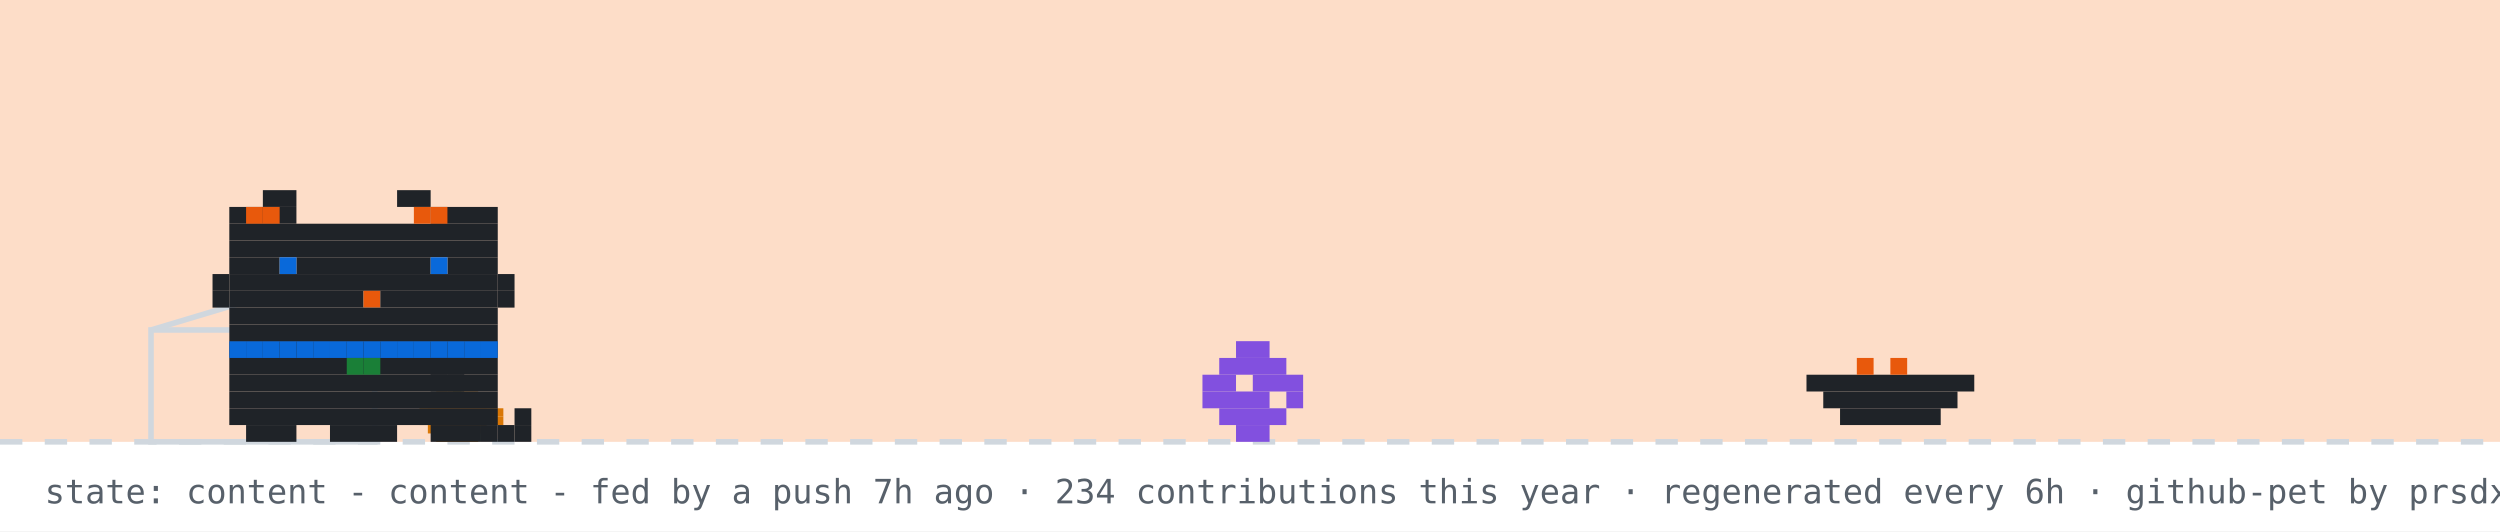
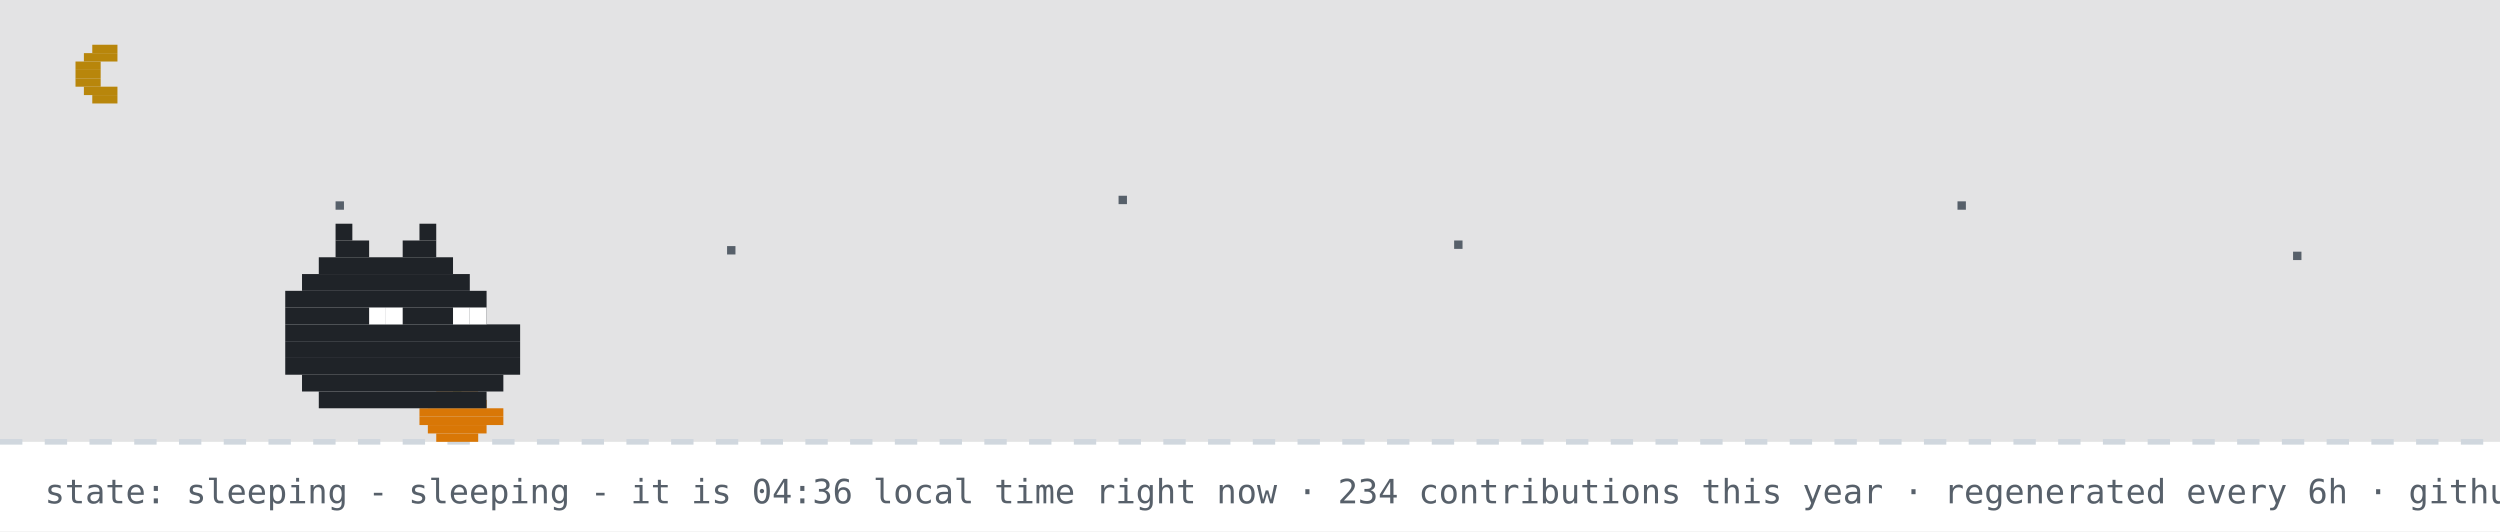
- <svg xmlns="http://www.w3.org/2000/svg" width="894" height="190" viewBox="0 0 894 190" role="img" aria-label="github pet: content">
+ <svg xmlns="http://www.w3.org/2000/svg" width="894" height="190" viewBox="0 0 894 190" role="img" aria-label="github pet: sleeping">
  <rect width="894" height="190" fill="#ffffff" />
-   <rect width="894" height="158" fill="#f77825" opacity="0.25" />
+   <rect width="894" height="158" fill="#0d1117" opacity="0.12" />
+   <rect x="33" y="16" width="9" height="3" fill="#b8860b" />
+   <rect x="30" y="19" width="12" height="3" fill="#b8860b" />
+   <rect x="27" y="22" width="9" height="3" fill="#b8860b" />
+   <rect x="27" y="25" width="9" height="3" fill="#b8860b" />
+   <rect x="27" y="28" width="9" height="3" fill="#b8860b" />
+   <rect x="30" y="31" width="12" height="3" fill="#b8860b" />
+   <rect x="33" y="34" width="9" height="3" fill="#b8860b" />
+   <rect x="120" y="72" width="3" height="3" fill="#57606a">
+     <animate attributeName="opacity" values="1;0.2;1" dur="2.2s" begin="0s" repeatCount="indefinite" />
+   </rect>
+   <rect x="260" y="88" width="3" height="3" fill="#57606a">
+     <animate attributeName="opacity" values="1;0.2;1" dur="2.2s" begin="0.7s" repeatCount="indefinite" />
+   </rect>
+   <rect x="400" y="70" width="3" height="3" fill="#57606a">
+     <animate attributeName="opacity" values="1;0.2;1" dur="2.2s" begin="1.3s" repeatCount="indefinite" />
+   </rect>
+   <rect x="520" y="86" width="3" height="3" fill="#57606a">
+     <animate attributeName="opacity" values="1;0.2;1" dur="2.2s" begin="0.4s" repeatCount="indefinite" />
+   </rect>
+   <rect x="700" y="72" width="3" height="3" fill="#57606a">
+     <animate attributeName="opacity" values="1;0.2;1" dur="2.2s" begin="1.7s" repeatCount="indefinite" />
+   </rect>
+   <rect x="820" y="90" width="3" height="3" fill="#57606a">
+     <animate attributeName="opacity" values="1;0.2;1" dur="2.2s" begin="1s" repeatCount="indefinite" />
+   </rect>
  <line x1="0" y1="158" x2="894" y2="158" stroke="#d0d7de" stroke-width="2" stroke-dasharray="8 8" />
  <rect x="162" y="137" width="3" height="3" fill="#1a7f37" />
  <rect x="156" y="140" width="15" height="3" fill="#d97706" />
  <rect x="153" y="143" width="21" height="3" fill="#d97706" />
  <rect x="150" y="146" width="30" height="3" fill="#d97706" />
  <rect x="150" y="149" width="30" height="3" fill="#d97706" />
  <rect x="153" y="152" width="21" height="3" fill="#d97706" />
  <rect x="156" y="155" width="15" height="3" fill="#d97706" />
-   <rect x="54" y="118" width="80" height="40" fill="none" stroke="#d0d7de" stroke-width="2" />
-   <line x1="54" y1="118" x2="94" y2="106" stroke="#d0d7de" stroke-width="2" />
-   <g transform="translate(430,0)">
-     <g>
-       <animateTransform attributeName="transform" type="translate" values="0 0;0 0;52 -10;52 0;52 0;0 0" keyTimes="0;0.660;0.690;0.780;0.860;1" dur="32s" begin="7s" repeatCount="indefinite" />
-       <rect x="12" y="122" width="12" height="6" fill="#8250df" />
-       <rect x="6" y="128" width="24" height="6" fill="#8250df" />
-       <rect x="0" y="134" width="12" height="6" fill="#8250df" />
-       <rect x="18" y="134" width="18" height="6" fill="#8250df" />
-       <rect x="0" y="140" width="24" height="6" fill="#8250df" />
-       <rect x="30" y="140" width="6" height="6" fill="#8250df" />
-       <rect x="6" y="146" width="24" height="6" fill="#8250df" />
-       <rect x="12" y="152" width="12" height="6" fill="#8250df" />
-     </g>
-   </g>
-   <rect x="646" y="134" width="60" height="6" fill="#1f2328" />
-   <rect x="652" y="140" width="48" height="6" fill="#1f2328" />
-   <rect x="658" y="146" width="36" height="6" fill="#1f2328" />
-   <rect x="664" y="128" width="6" height="6" fill="#e8590c" />
-   <rect x="676" y="128" width="6" height="6" fill="#e8590c" />
-   <g transform="translate(70,0)">
-     <animateTransform attributeName="transform" type="translate" values="70 0;500 0;500 0;320 0;320 0;70 0;70 0" keyTimes="0;0.12;0.35;0.45;0.62;0.82;1" dur="32s" begin="7s" repeatCount="indefinite" />
-     <g>
-       <animateTransform attributeName="transform" type="translate" values="0 0;0 -3;0 0" dur="0.7s" repeatCount="indefinite" />
-       <rect x="12" y="122" width="96" height="6" fill="#1f2328" />
-       <rect x="12" y="128" width="96" height="6" fill="#1f2328" />
-       <rect x="12" y="134" width="96" height="6" fill="#1f2328" />
-       <rect x="12" y="140" width="96" height="6" fill="#1f2328" />
-       <rect x="12" y="146" width="96" height="6" fill="#1f2328" />
-       <rect x="18" y="152" width="18" height="6" fill="#1f2328" />
-       <rect x="48" y="152" width="24" height="6" fill="#1f2328" />
-       <rect x="84" y="152" width="18" height="6" fill="#1f2328" />
-       <rect x="12" y="122" width="6" height="6" fill="#0969da" />
-       <rect x="18" y="122" width="6" height="6" fill="#0969da" />
-       <rect x="24" y="122" width="6" height="6" fill="#0969da" />
-       <rect x="30" y="122" width="6" height="6" fill="#0969da" />
-       <rect x="36" y="122" width="6" height="6" fill="#0969da" />
-       <rect x="42" y="122" width="6" height="6" fill="#0969da" />
-       <rect x="48" y="122" width="6" height="6" fill="#0969da" />
-       <rect x="54" y="122" width="6" height="6" fill="#0969da" />
-       <rect x="60" y="122" width="6" height="6" fill="#0969da" />
-       <rect x="66" y="122" width="6" height="6" fill="#0969da" />
-       <rect x="72" y="122" width="6" height="6" fill="#0969da" />
-       <rect x="78" y="122" width="6" height="6" fill="#0969da" />
-       <rect x="84" y="122" width="6" height="6" fill="#0969da" />
-       <rect x="90" y="122" width="6" height="6" fill="#0969da" />
-       <rect x="96" y="122" width="6" height="6" fill="#0969da" />
-       <rect x="102" y="122" width="6" height="6" fill="#0969da" />
-       <rect x="54" y="128" width="6" height="6" fill="#1a7f37" />
-       <rect x="60" y="128" width="6" height="6" fill="#1a7f37" />
-       <g>
-         <animate attributeName="opacity" values="1;0;1" keyTimes="0;0.5;1" calcMode="discrete" dur="1.4s" repeatCount="indefinite" />
-         <rect x="102" y="152" width="6" height="6" fill="#1f2328" />
-         <rect x="108" y="152" width="6" height="6" fill="#1f2328" />
-         <rect x="114" y="152" width="6" height="6" fill="#1f2328" />
-         <rect x="114" y="146" width="6" height="6" fill="#1f2328" />
-       </g>
-       <g opacity="0">
-         <animate attributeName="opacity" values="0;1;0" keyTimes="0;0.5;1" calcMode="discrete" dur="1.4s" repeatCount="indefinite" />
-         <rect x="114" y="152" width="6" height="6" fill="#1f2328" />
-         <rect x="114" y="146" width="6" height="6" fill="#1f2328" />
-         <rect x="114" y="140" width="6" height="6" fill="#1f2328" />
-         <rect x="108" y="140" width="6" height="6" fill="#1f2328" />
-       </g>
-       <g>
-         <animate attributeName="opacity" values="1;1;0;0;1" keyTimes="0;0.660;0.720;0.780;1" calcMode="discrete" dur="32s" begin="7s" repeatCount="indefinite" />
-         <rect x="84" y="128" width="6" height="6" fill="#1f2328" />
-         <rect x="90" y="128" width="6" height="6" fill="#1f2328" />
-         <rect x="84" y="134" width="6" height="6" fill="#1f2328" />
-         <rect x="90" y="134" width="6" height="6" fill="#1f2328" />
-       </g>
-       <g opacity="0">
-         <animate attributeName="opacity" values="0;0;1;1;0" keyTimes="0;0.660;0.720;0.780;1" calcMode="discrete" dur="32s" begin="7s" repeatCount="indefinite" />
-         <rect x="96" y="134" width="6" height="6" fill="#1f2328" />
-         <rect x="102" y="134" width="6" height="6" fill="#1f2328" />
-         <rect x="108" y="134" width="6" height="6" fill="#1f2328" />
-         <rect x="114" y="134" width="6" height="6" fill="#1f2328" />
-         <rect x="114" y="128" width="6" height="6" fill="#1f2328" />
-       </g>
-       <g>
-         <animateTransform attributeName="transform" type="translate" values="0 0;0 0;0 8;0 0;0 8;0 0;0 8;0 0;0 0" keyTimes="0.000;0.150;0.180;0.210;0.240;0.270;0.300;0.330;1.000" dur="32s" begin="7s" repeatCount="indefinite" />
-         <rect x="24" y="68" width="12" height="6" fill="#1f2328" />
-         <rect x="72" y="68" width="12" height="6" fill="#1f2328" />
-         <rect x="12" y="74" width="24" height="6" fill="#1f2328" />
-         <rect x="84" y="74" width="24" height="6" fill="#1f2328" />
-         <rect x="12" y="80" width="96" height="6" fill="#1f2328" />
-         <rect x="12" y="86" width="96" height="6" fill="#1f2328" />
-         <rect x="12" y="92" width="18" height="6" fill="#1f2328" />
-         <rect x="36" y="92" width="48" height="6" fill="#1f2328" />
-         <rect x="90" y="92" width="18" height="6" fill="#1f2328" />
-         <rect x="12" y="98" width="96" height="6" fill="#1f2328" />
-         <rect x="12" y="104" width="48" height="6" fill="#1f2328" />
-         <rect x="60" y="104" width="6" height="6" fill="#e8590c" />
-         <rect x="66" y="104" width="42" height="6" fill="#1f2328" />
-         <rect x="12" y="110" width="96" height="6" fill="#1f2328" />
-         <rect x="12" y="116" width="96" height="6" fill="#1f2328" />
-         <rect x="18" y="74" width="6" height="6" fill="#e8590c" />
-         <rect x="24" y="74" width="6" height="6" fill="#e8590c" />
-         <rect x="78" y="74" width="6" height="6" fill="#e8590c" />
-         <rect x="84" y="74" width="6" height="6" fill="#e8590c" />
-         <rect x="6" y="98" width="6" height="6" fill="#1f2328" />
-         <rect x="6" y="104" width="6" height="6" fill="#1f2328" />
-         <rect x="108" y="98" width="6" height="6" fill="#1f2328" />
-         <rect x="108" y="104" width="6" height="6" fill="#1f2328" />
-         <g>
-           <animate attributeName="opacity" values="1;0;1" keyTimes="0;0.96;1" calcMode="discrete" dur="4.2s" repeatCount="indefinite" />
-           <rect x="30" y="92" width="6" height="6" fill="#0969da" />
-           <rect x="84" y="92" width="6" height="6" fill="#0969da" />
-         </g>
-         <g opacity="0">
-           <animate attributeName="opacity" values="0;1;0" keyTimes="0;0.96;1" calcMode="discrete" dur="4.2s" repeatCount="indefinite" />
-           <rect x="30" y="92" width="6" height="6" fill="#ffffff" />
-           <rect x="84" y="92" width="6" height="6" fill="#ffffff" />
-         </g>
-       </g>
-       <g opacity="0">
-         <animate attributeName="opacity" values="1;1;0;0;1;1" keyTimes="0;0.12;0.13;0.82;0.83;1" calcMode="discrete" dur="32s" begin="7s" repeatCount="indefinite" />
-         <g>
-           <animate attributeName="opacity" values="1;0;1" calcMode="discrete" dur="0.5s" repeatCount="indefinite" />
-           <rect x="108" y="86" width="6" height="6" fill="#1f2328" />
-           <rect x="114" y="80" width="6" height="6" fill="#1f2328" />
-           <rect x="114" y="86" width="6" height="6" fill="#1f2328" />
-         </g>
-       </g>
-       <g opacity="0">
-         <animateTransform attributeName="transform" type="translate" values="0 0;6 -22" dur="2.6s" begin="0.4s" repeatCount="indefinite" />
-         <animate attributeName="opacity" values="0;1;1;0" keyTimes="0;0.2;0.7;1" dur="2.6s" begin="0.4s" repeatCount="indefinite" />
-         <rect x="87" y="-12" width="3" height="3" fill="#cf222e" />
-         <rect x="93" y="-12" width="3" height="3" fill="#cf222e" />
-         <rect x="84" y="-9" width="15" height="3" fill="#cf222e" />
-         <rect x="84" y="-6" width="15" height="3" fill="#cf222e" />
-         <rect x="87" y="-3" width="9" height="3" fill="#cf222e" />
-         <rect x="90" y="0" width="3" height="3" fill="#cf222e" />
-       </g>
-       <g opacity="0">
-         <animateTransform attributeName="transform" type="translate" values="0 0;6 -22" dur="2.6s" begin="1.9s" repeatCount="indefinite" />
-         <animate attributeName="opacity" values="0;1;1;0" keyTimes="0;0.2;0.7;1" dur="2.6s" begin="1.9s" repeatCount="indefinite" />
-         <rect x="105" y="-24" width="3" height="3" fill="#cf222e" />
-         <rect x="111" y="-24" width="3" height="3" fill="#cf222e" />
-         <rect x="102" y="-21" width="15" height="3" fill="#cf222e" />
-         <rect x="102" y="-18" width="15" height="3" fill="#cf222e" />
-         <rect x="105" y="-15" width="9" height="3" fill="#cf222e" />
-         <rect x="108" y="-12" width="3" height="3" fill="#cf222e" />
-       </g>
-     </g>
-   </g>
-   <g opacity="0">
-     <animate attributeName="opacity" values="0;0;1;1;0;0" keyTimes="0;0.07;0.14;0.85;0.96;1" dur="7s" repeatCount="1" fill="freeze" />
-     <rect x="60" y="12" width="380" height="46" rx="10" fill="#d0d7de" />
-     <polygon points="110,58 130,58 118,74" fill="#d0d7de" />
-     <text x="76" y="31" font-family="monospace" font-size="13" fill="#1f2328">good evening! welcome to shubham's corner</text>
-     <text x="76" y="48" font-family="monospace" font-size="12" fill="#57606a">scroll down for projects + contact</text>
-     <polygon points="230,66 246,66 238,78" fill="#0969da">
-       <animateTransform attributeName="transform" type="translate" values="0 0;0 6;0 0" dur="0.8s" repeatCount="indefinite" />
-     </polygon>
-   </g>
-   <g opacity="0">
-     <animate attributeName="opacity" values="0;0;1;1;0;0" keyTimes="0;0.000;0.040;0.267;0.307;1" dur="18s" begin="5s" repeatCount="indefinite" />
-     <rect x="711.6" y="14" width="166.4" height="30" rx="9" fill="#d0d7de" />
-     <polygon points="737.6,44 755.6,44 744.6,54" fill="#d0d7de" />
-     <text x="722.6" y="33" font-family="monospace" font-size="12" fill="#1f2328">featured projects ↓</text>
-   </g>
-   <g opacity="0">
-     <animate attributeName="opacity" values="0;0;1;1;0;0" keyTimes="0;0.333;0.373;0.600;0.640;1" dur="18s" begin="5s" repeatCount="indefinite" />
-     <rect x="696.4" y="14" width="181.6" height="30" rx="9" fill="#d0d7de" />
-     <polygon points="722.4,44 740.4,44 729.4,54" fill="#d0d7de" />
-     <text x="707.4" y="33" font-family="monospace" font-size="12" fill="#1f2328">live stats + graphs ↓</text>
-   </g>
-   <g opacity="0">
-     <animate attributeName="opacity" values="0;0;1;1;0;0" keyTimes="0;0.667;0.707;0.933;0.973;1" dur="18s" begin="5s" repeatCount="indefinite" />
-     <rect x="650.8" y="14" width="227.2" height="30" rx="9" fill="#d0d7de" />
-     <polygon points="676.8,44 694.8,44 683.8,54" fill="#d0d7de" />
-     <text x="661.8" y="33" font-family="monospace" font-size="12" fill="#1f2328">say hi: prsdx.dev@gmail.com</text>
-   </g>
-   <text x="16" y="180" font-family="monospace" font-size="12" fill="#57606a">state: content - content - fed by a push 7h ago · 234 contributions this year · regenerated every 6h · github-pet by prsdx</text>
+   <rect x="120" y="80" width="6" height="6" fill="#1f2328" />
+   <rect x="150" y="80" width="6" height="6" fill="#1f2328" />
+   <rect x="120" y="86" width="12" height="6" fill="#1f2328" />
+   <rect x="144" y="86" width="12" height="6" fill="#1f2328" />
+   <rect x="114" y="92" width="48" height="6" fill="#1f2328" />
+   <rect x="108" y="98" width="60" height="6" fill="#1f2328" />
+   <rect x="102" y="104" width="72" height="6" fill="#1f2328" />
+   <rect x="102" y="110" width="72" height="6" fill="#1f2328" />
+   <rect x="102" y="116" width="84" height="6" fill="#1f2328" />
+   <rect x="102" y="122" width="84" height="6" fill="#1f2328" />
+   <rect x="102" y="128" width="84" height="6" fill="#1f2328" />
+   <rect x="108" y="134" width="72" height="6" fill="#1f2328" />
+   <rect x="114" y="140" width="60" height="6" fill="#1f2328" />
+   <rect x="132" y="110" width="6" height="6" fill="#ffffff" />
+   <rect x="138" y="110" width="6" height="6" fill="#ffffff" />
+   <rect x="162" y="110" width="6" height="6" fill="#ffffff" />
+   <rect x="168" y="110" width="6" height="6" fill="#ffffff" />
+   <text x="170" y="80" font-family="monospace" font-size="12" fill="#0969da" opacity="0">z<animateTransform attributeName="transform" type="translate" values="0 0;8 -26" dur="3s" begin="0s" repeatCount="indefinite" />
+     <animate attributeName="opacity" values="0;1;1;0" keyTimes="0;0.25;0.75;1" dur="3s" begin="0s" repeatCount="indefinite" />
+   </text>
+   <text x="184" y="80" font-family="monospace" font-size="15" fill="#0969da" opacity="0">z<animateTransform attributeName="transform" type="translate" values="0 0;8 -26" dur="3s" begin="1s" repeatCount="indefinite" />
+     <animate attributeName="opacity" values="0;1;1;0" keyTimes="0;0.25;0.75;1" dur="3s" begin="1s" repeatCount="indefinite" />
+   </text>
+   <text x="200" y="80" font-family="monospace" font-size="18" fill="#0969da" opacity="0">z<animateTransform attributeName="transform" type="translate" values="0 0;8 -26" dur="3s" begin="2s" repeatCount="indefinite" />
+     <animate attributeName="opacity" values="0;1;1;0" keyTimes="0;0.25;0.75;1" dur="3s" begin="2s" repeatCount="indefinite" />
+   </text>
+   <text x="16" y="180" font-family="monospace" font-size="12" fill="#57606a">state: sleeping - sleeping - it is 04:36 local time right now · 234 contributions this year · regenerated every 6h · github-pet by prsdx</text>
</svg>
